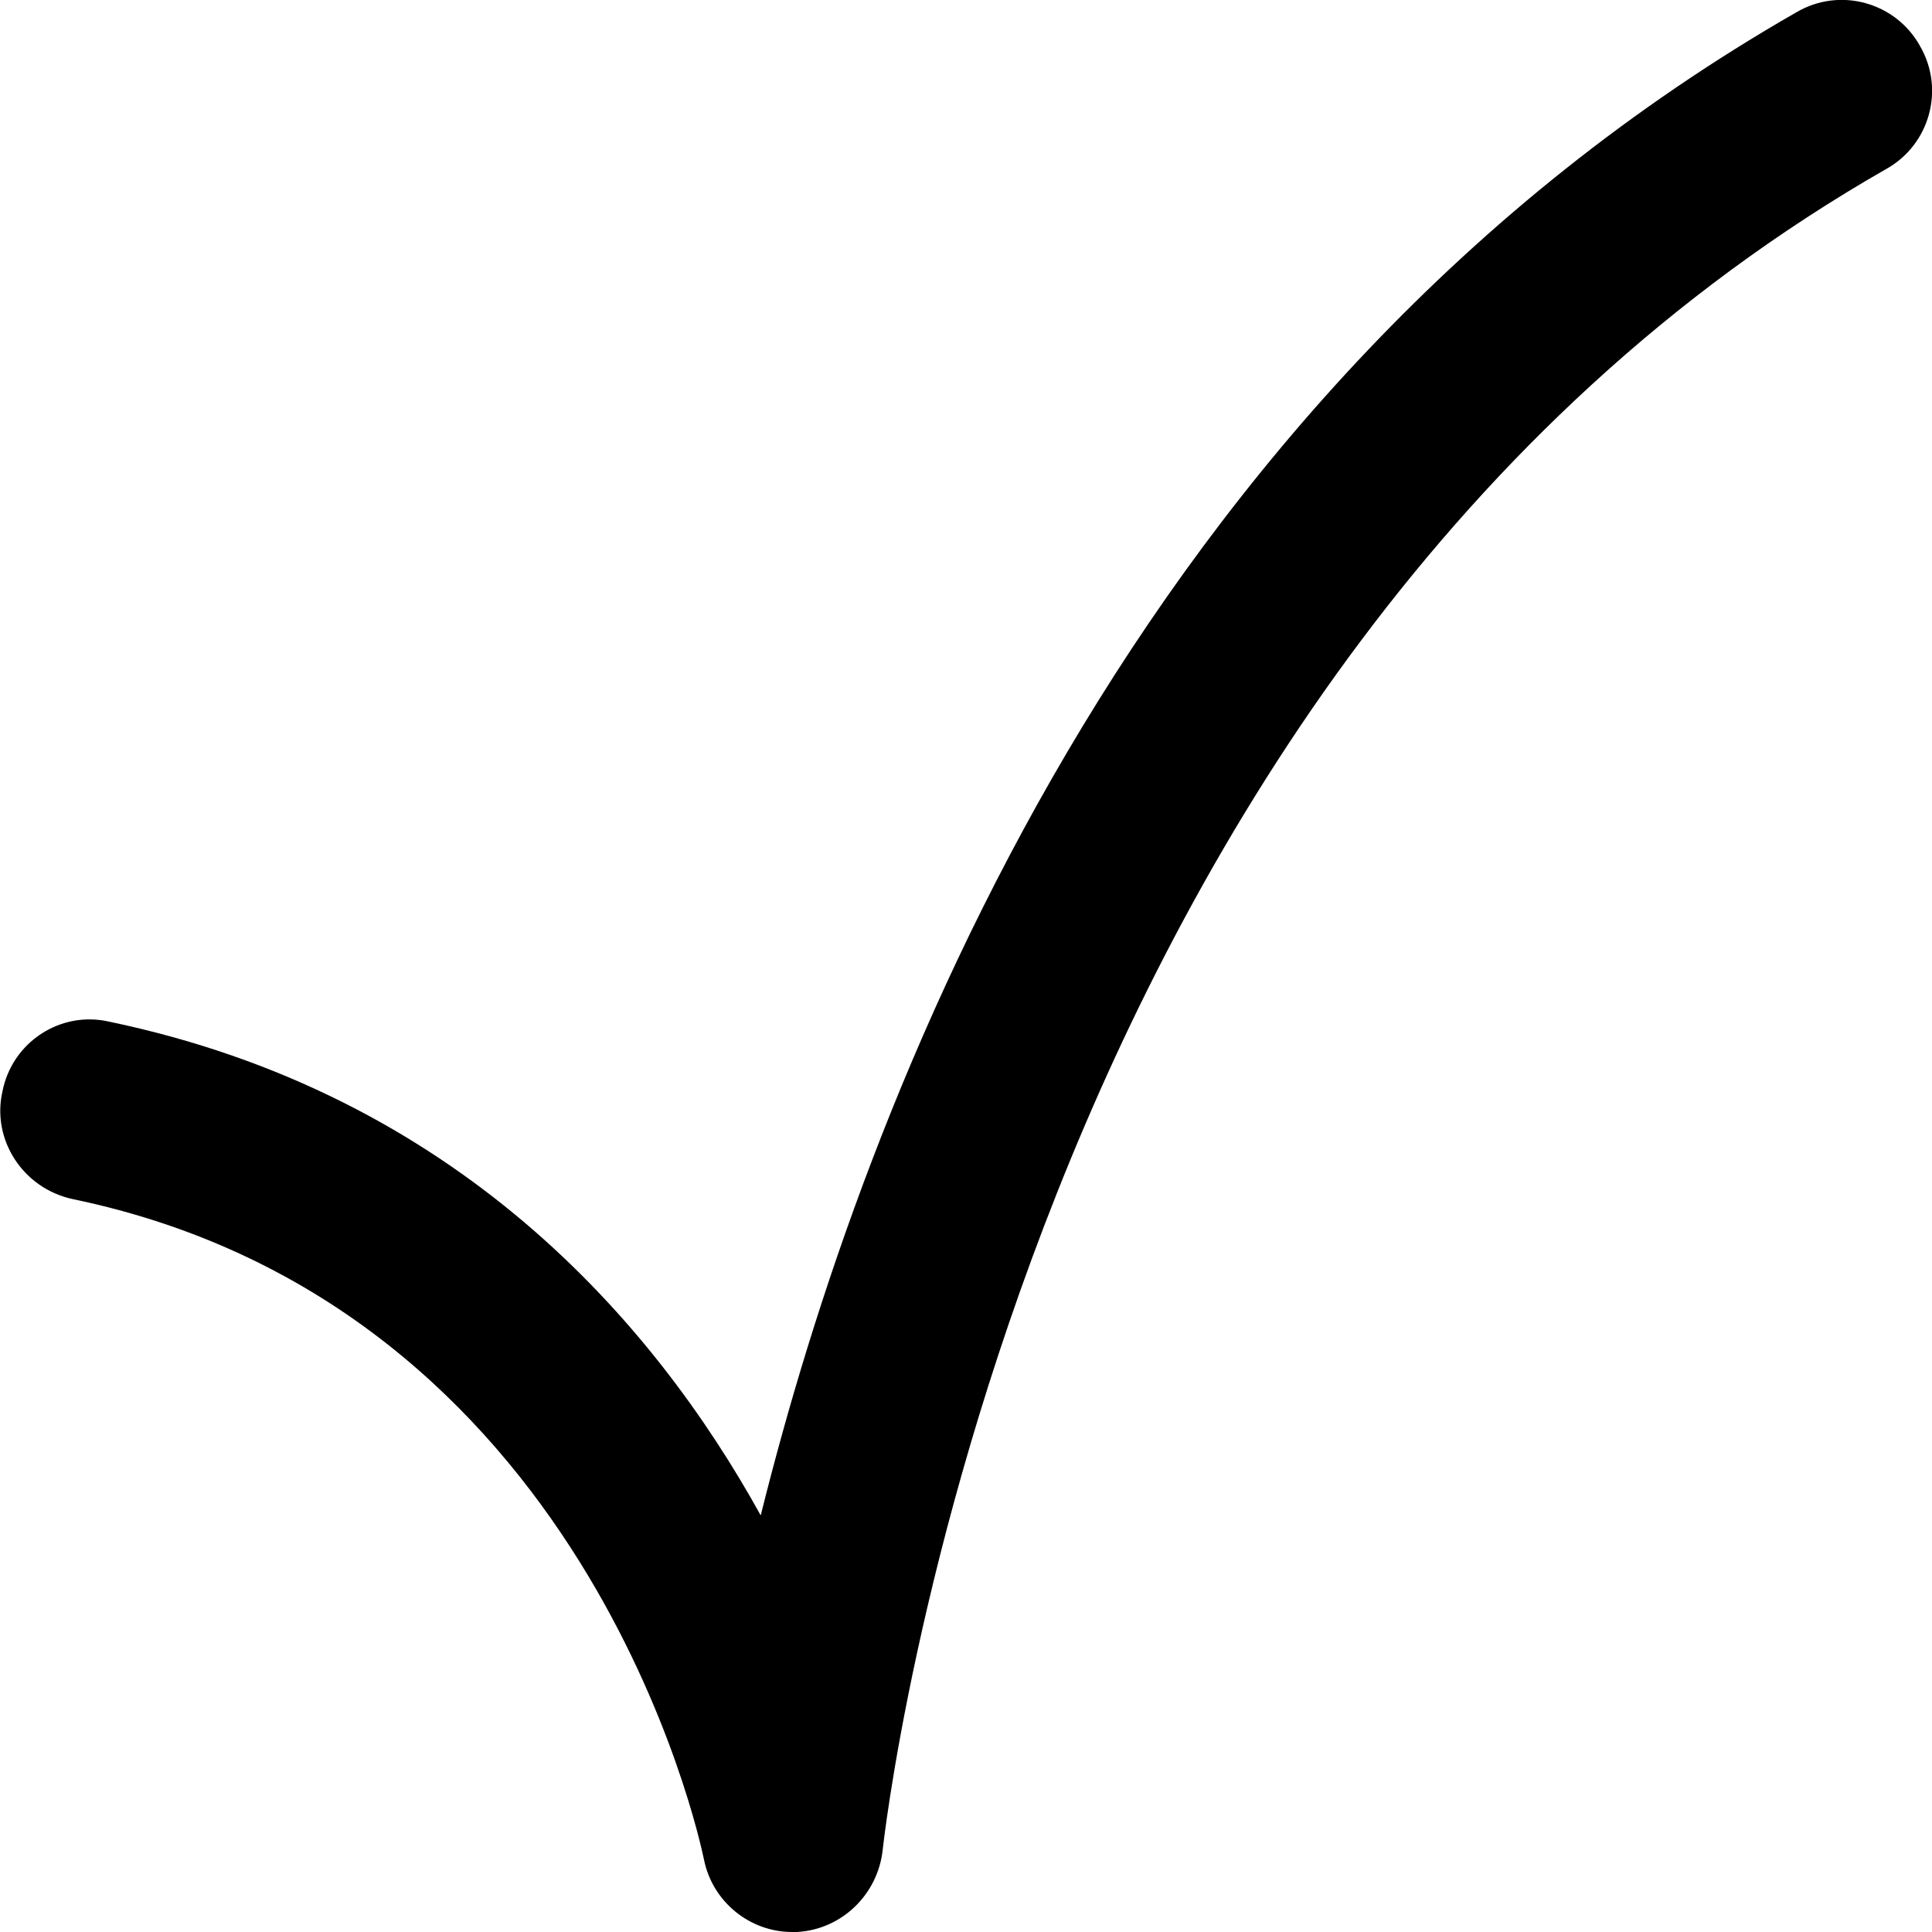
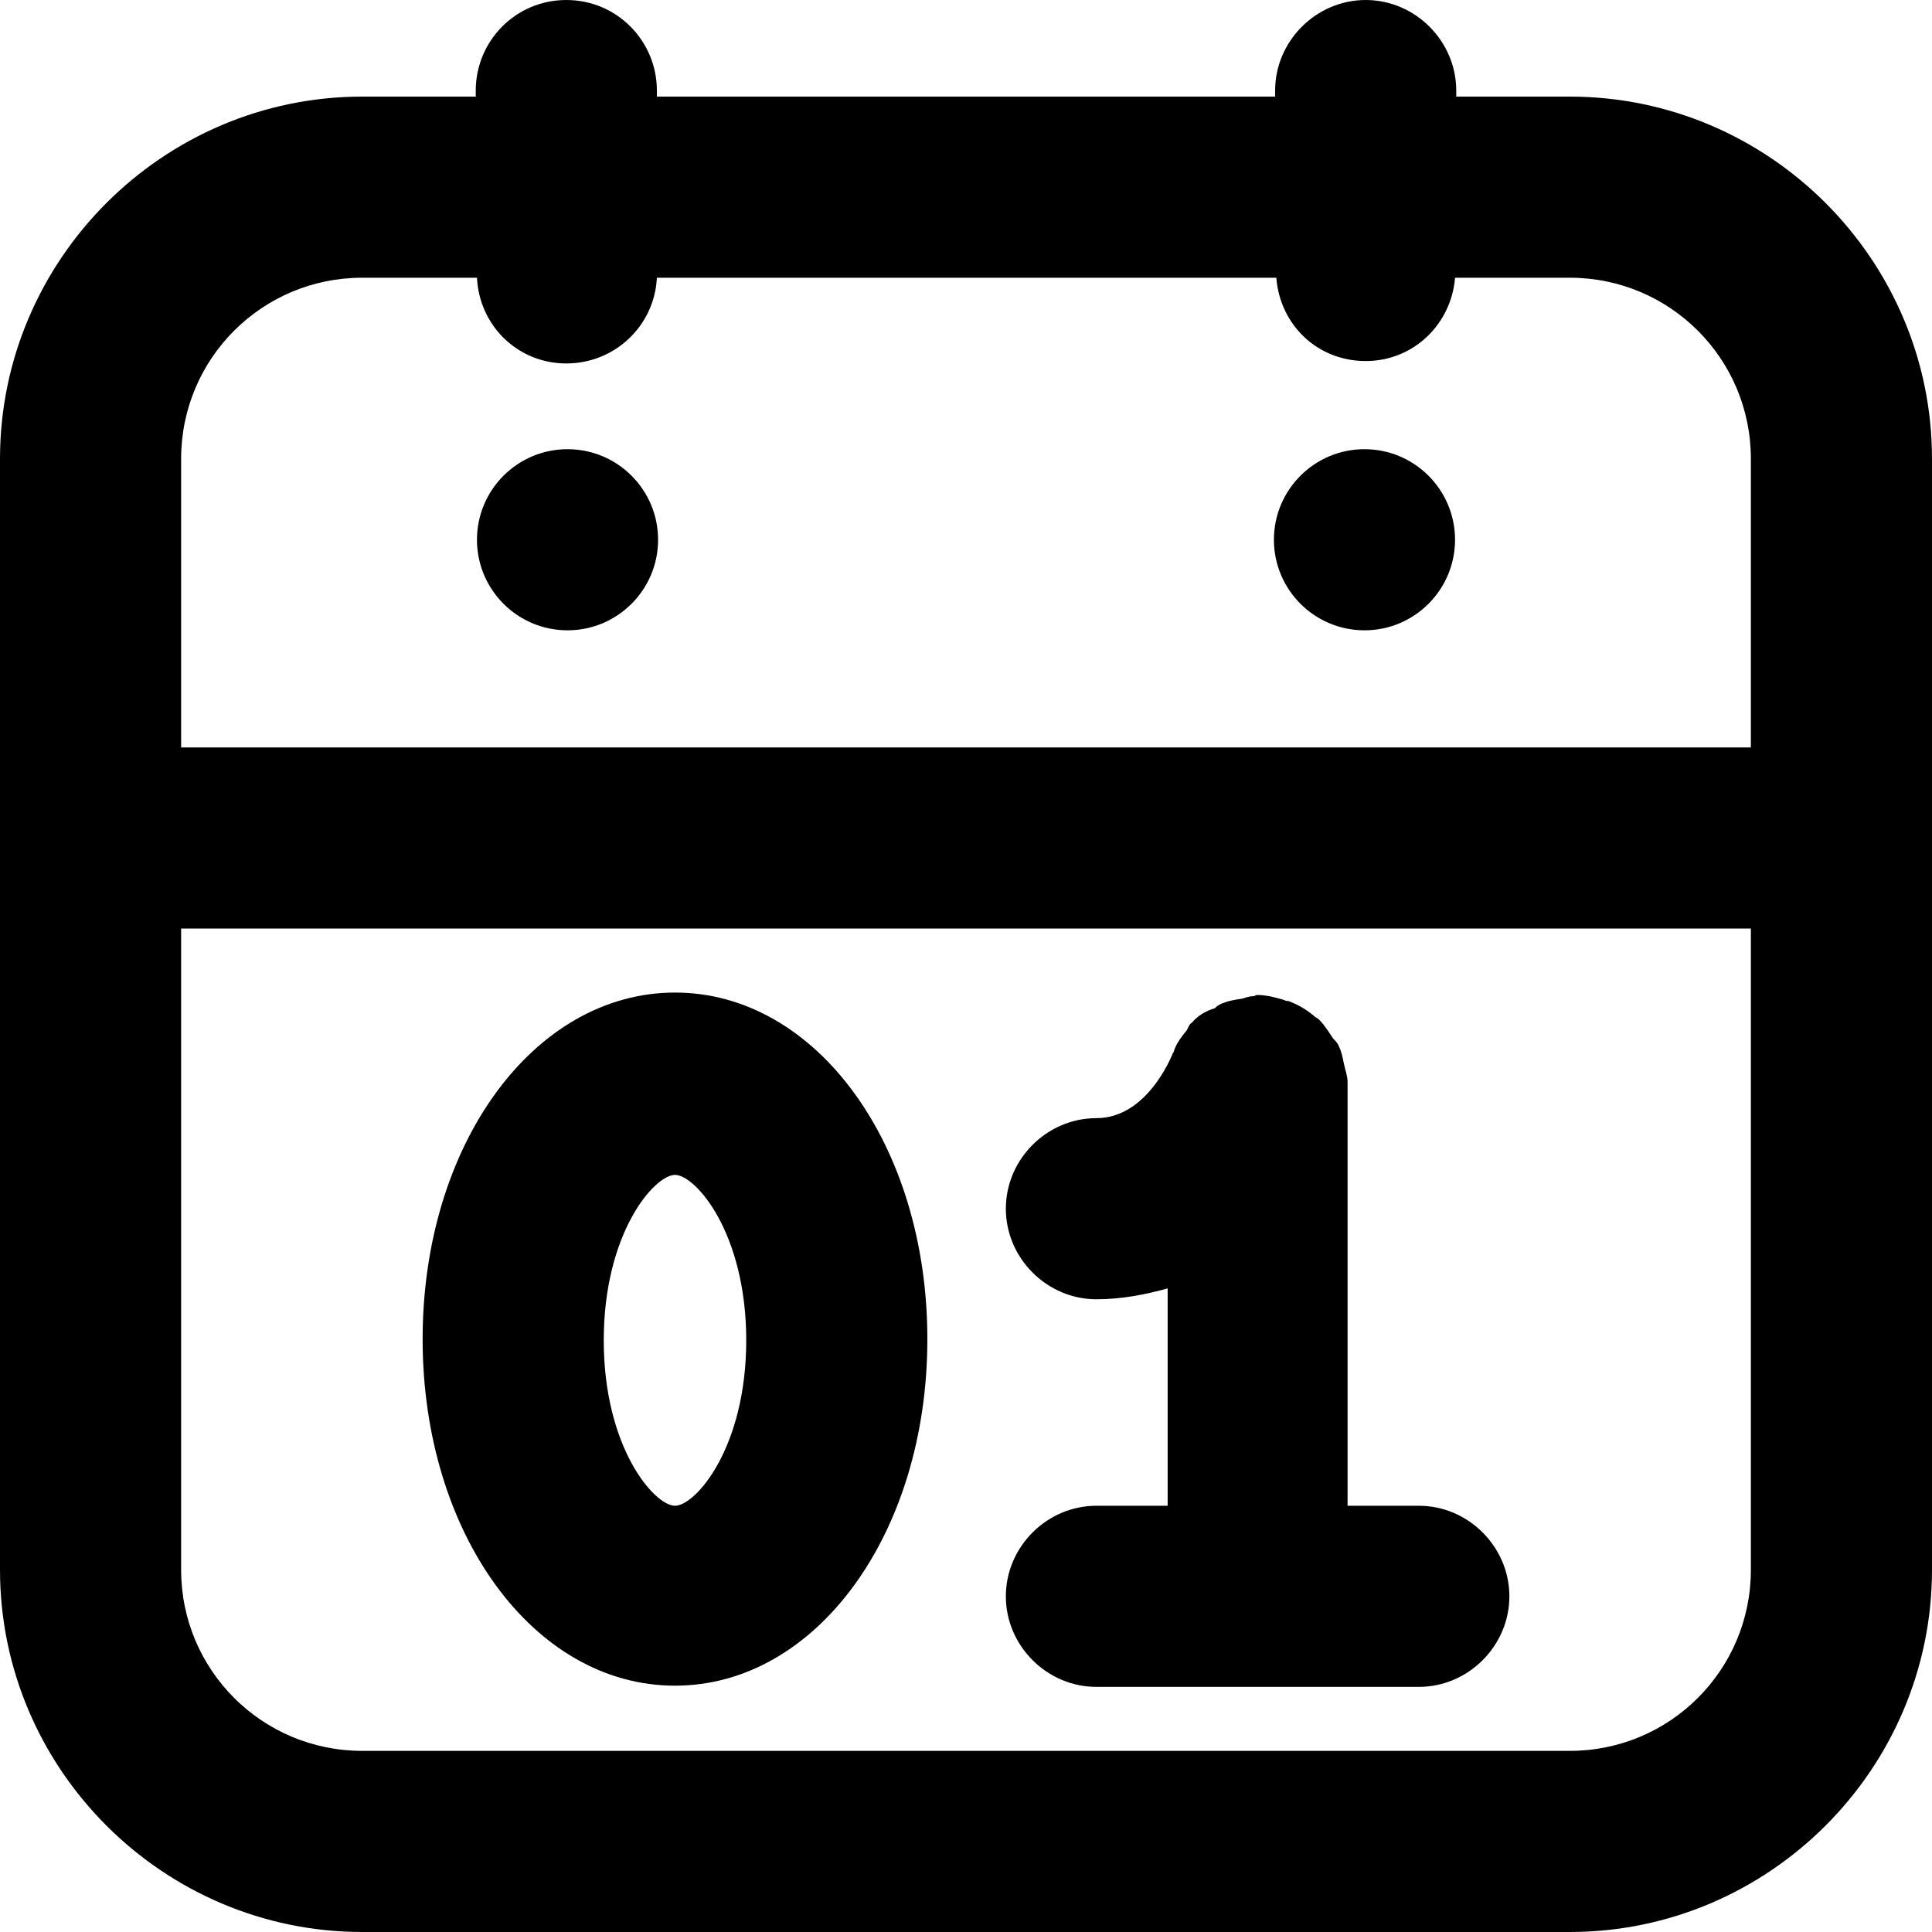
<svg xmlns="http://www.w3.org/2000/svg" width="16" height="16" viewBox="0 0 16 16" fill="none">
-   <path d="M6.56 16C6.21 16 5.9 15.75 5.83 15.4C5.79 15.21 4.85 10.81 0.6 9.93C0.19 9.84 -0.07 9.44 0.02 9.04C0.1 8.63 0.5 8.37 0.9 8.46C3.78 9.06 5.41 10.94 6.3 12.55C7.15 9.13 9.36 3.26 14.88 0.1C15.24 -0.11 15.7 0.02 15.9 0.38C16.11 0.74 15.98 1.2 15.62 1.4C8.38 5.54 7.32 15.23 7.31 15.32C7.27 15.69 6.97 15.98 6.6 16C6.59 16 6.58 16 6.56 16Z" fill="currentColor" />
+   <path d="M4.7 5.22C5.114 5.22 5.45 4.884 5.45 4.47C5.45 4.056 5.114 3.72 4.7 3.72C4.286 3.72 3.95 4.056 3.95 4.47C3.95 4.884 4.286 5.22 4.7 5.22Z" fill="currentColor" />
+   <path d="M11.3 5.22C11.714 5.22 12.05 4.884 12.05 4.47C12.05 4.056 11.714 3.72 11.3 3.72C10.886 3.72 10.55 4.056 10.55 4.47C10.55 4.884 10.886 5.22 11.3 5.22Z" fill="currentColor" />
+   <path d="M13 0.8H12.06V0.75C12.06 0.34 11.72 0 11.31 0C10.9 0 10.56 0.34 10.56 0.75V0.8H5.44V0.75C5.44 0.34 5.11 0 4.69 0C4.27 0 3.94 0.34 3.94 0.75V0.8H3C1.35 0.8 0 2.15 0 3.8V13C0 14.65 1.35 16 3 16H13C14.65 16 16 14.65 16 13V3.8C16 2.15 14.65 0.8 13 0.8ZM3 2.3H3.95C3.97 2.7 4.29 3.01 4.69 3.01C5.09 3.01 5.42 2.7 5.44 2.3H10.57C10.6 2.69 10.91 2.99 11.31 2.99C11.71 2.99 12.02 2.68 12.05 2.3H13C13.83 2.3 14.5 2.97 14.5 3.8V6.19H1.5V3.8C1.5 2.97 2.17 2.3 3 2.3ZM13 14.5H3C2.17 14.5 1.5 13.83 1.5 13V7.69H14.5V13C14.5 13.83 13.83 14.5 13 14.5Z" fill="currentColor" />
+   <path d="M5.59 8.22C4.42 8.22 3.5 9.48 3.5 11.09C3.5 12.7 4.42 13.96 5.59 13.96C6.76 13.96 7.68 12.7 7.68 11.09C7.68 9.48 6.76 8.22 5.59 8.22ZM5.59 12.47C5.42 12.47 5 11.99 5 11.1C5 10.21 5.42 9.73 5.59 9.73C5.76 9.73 6.18 10.21 6.18 11.1C6.18 11.99 5.76 12.47 5.59 12.47Z" fill="currentColor" />
+   <path d="M11.75 12.47H11.16V8.98C11.16 8.97 11.16 8.96 11.16 8.96C11.16 8.91 11.14 8.86 11.13 8.81C11.12 8.76 11.11 8.71 11.09 8.67C11.08 8.64 11.06 8.62 11.04 8.6C11 8.54 10.97 8.49 10.92 8.44C10.91 8.43 10.9 8.43 10.89 8.42C10.82 8.36 10.75 8.32 10.67 8.29C10.66 8.29 10.65 8.29 10.63 8.28C10.56 8.26 10.49 8.24 10.41 8.24C10.4 8.24 10.39 8.25 10.38 8.25C10.35 8.25 10.32 8.26 10.29 8.27C10.22 8.28 10.16 8.29 10.1 8.32C10.08 8.33 10.07 8.34 10.06 8.35C9.99 8.37 9.92 8.41 9.87 8.47C9.85 8.48 9.84 8.51 9.83 8.53C9.79 8.58 9.74 8.64 9.72 8.71C9.72 8.72 9.71 8.72 9.71 8.73C9.7 8.75 9.5 9.26 9.08 9.26C8.67 9.26 8.33 9.6 8.33 10.01C8.33 10.42 8.67 10.76 9.08 10.76C9.29 10.76 9.49 10.72 9.67 10.67V12.47H9.08C8.67 12.47 8.33 12.81 8.33 13.22C8.33 13.63 8.67 13.97 9.08 13.97H11.75C12.16 13.97 12.5 13.63 12.5 13.22C12.5 12.81 12.16 12.47 11.75 12.47Z" fill="currentColor" />
</svg>
